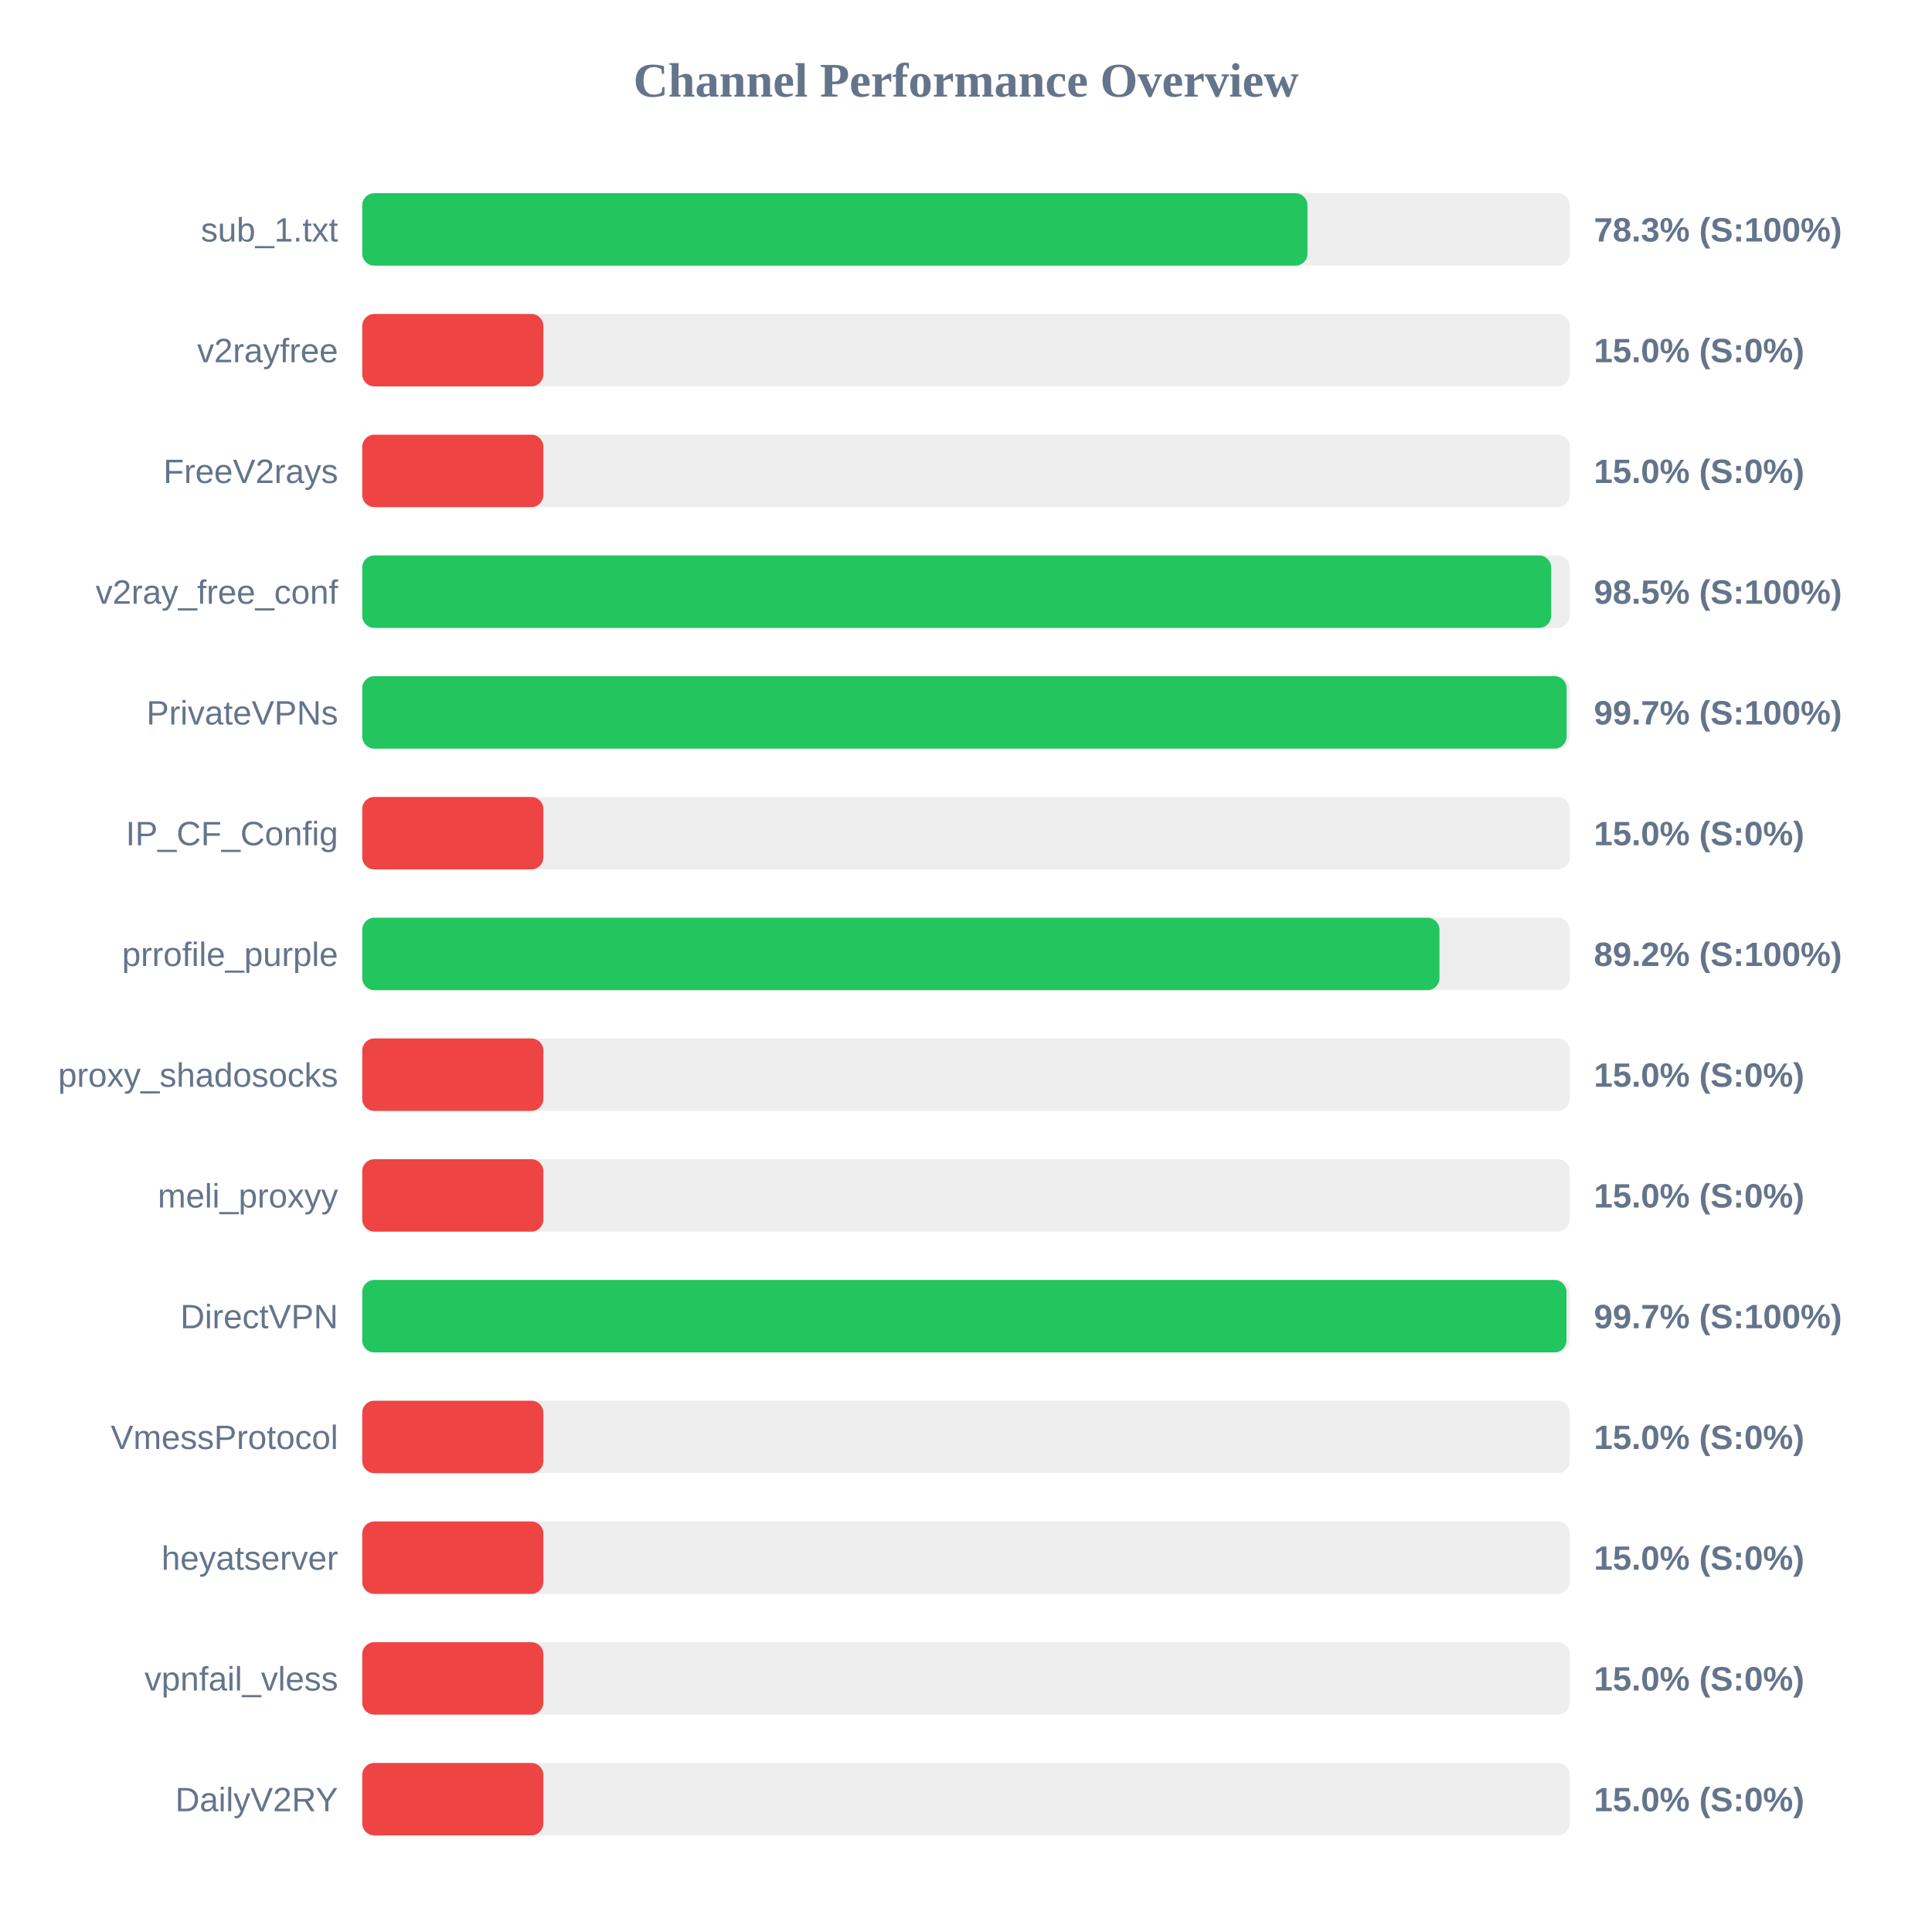
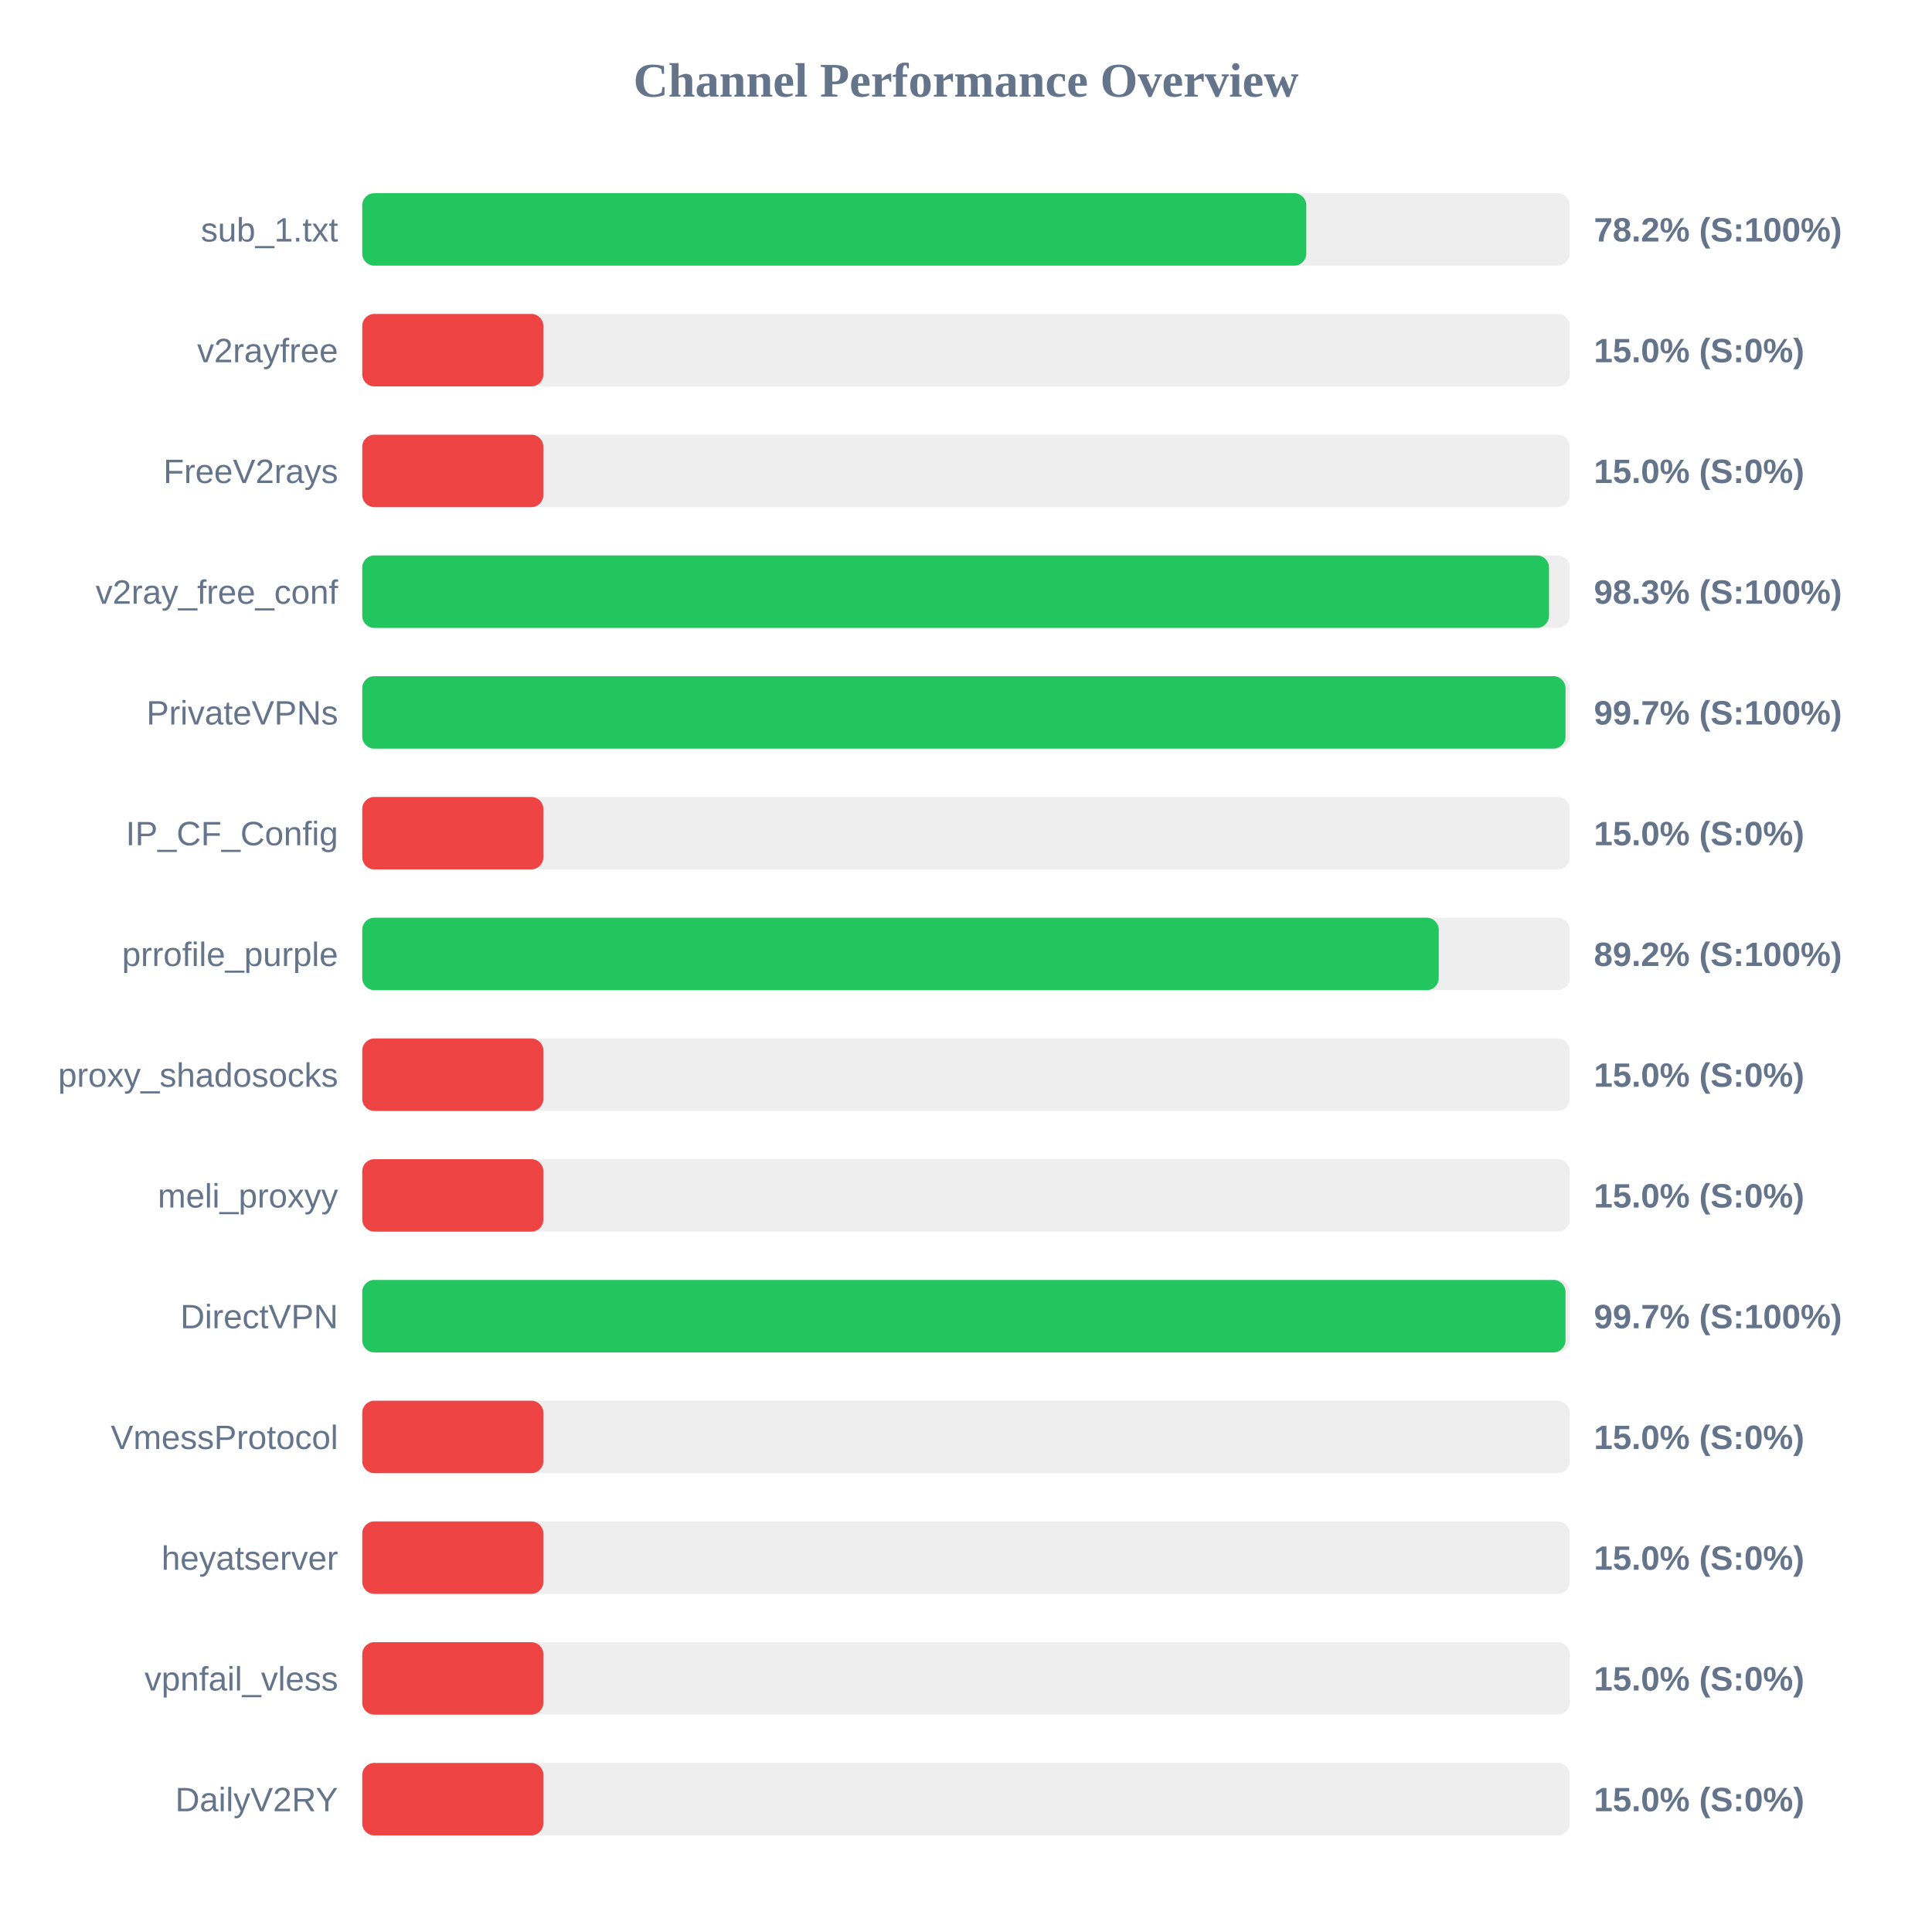
<svg xmlns="http://www.w3.org/2000/svg" width="800" height="800" version="1.1">
  <style>
        .row { font: 14px Arial; fill: #64748b; }
        .score { font: bold 14px Arial; fill: #64748b; }
    </style>
  <text x="400" y="40" text-anchor="middle" font-size="20px" font-weight="bold" fill="#64748b">Channel Performance Overview</text>
  <rect x="150" y="80" width="500" height="30" fill="#eee" rx="5" />
-   <rect x="150" y="80" width="391.4" height="30" fill="#22c55e" rx="5" />
+   <rect x="150" y="80" width="390.9" height="30" fill="#22c55e" rx="5" />
  <text x="140" y="100" text-anchor="end" class="row">sub_1.txt</text>
-   <text x="660" y="100" text-anchor="start" class="score">78.3% (S:100%)</text>
+   <text x="660" y="100" text-anchor="start" class="score">78.2% (S:100%)</text>
  <rect x="150" y="130" width="500" height="30" fill="#eee" rx="5" />
  <rect x="150" y="130" width="75.0" height="30" fill="#ef4444" rx="5" />
  <text x="140" y="150" text-anchor="end" class="row">v2rayfree</text>
  <text x="660" y="150" text-anchor="start" class="score">15.0% (S:0%)</text>
  <rect x="150" y="180" width="500" height="30" fill="#eee" rx="5" />
  <rect x="150" y="180" width="75.0" height="30" fill="#ef4444" rx="5" />
  <text x="140" y="200" text-anchor="end" class="row">FreeV2rays</text>
  <text x="660" y="200" text-anchor="start" class="score">15.0% (S:0%)</text>
  <rect x="150" y="230" width="500" height="30" fill="#eee" rx="5" />
-   <rect x="150" y="230" width="492.3" height="30" fill="#22c55e" rx="5" />
+   <rect x="150" y="230" width="491.4" height="30" fill="#22c55e" rx="5" />
  <text x="140" y="250" text-anchor="end" class="row">v2ray_free_conf</text>
-   <text x="660" y="250" text-anchor="start" class="score">98.5% (S:100%)</text>
+   <text x="660" y="250" text-anchor="start" class="score">98.3% (S:100%)</text>
  <rect x="150" y="280" width="500" height="30" fill="#eee" rx="5" />
-   <rect x="150" y="280" width="498.7" height="30" fill="#22c55e" rx="5" />
+   <rect x="150" y="280" width="498.25" height="30" fill="#22c55e" rx="5" />
  <text x="140" y="300" text-anchor="end" class="row">PrivateVPNs</text>
  <text x="660" y="300" text-anchor="start" class="score">99.7% (S:100%)</text>
  <rect x="150" y="330" width="500" height="30" fill="#eee" rx="5" />
  <rect x="150" y="330" width="75.0" height="30" fill="#ef4444" rx="5" />
  <text x="140" y="350" text-anchor="end" class="row">IP_CF_Config</text>
  <text x="660" y="350" text-anchor="start" class="score">15.0% (S:0%)</text>
  <rect x="150" y="380" width="500" height="30" fill="#eee" rx="5" />
-   <rect x="150" y="380" width="446.05" height="30" fill="#22c55e" rx="5" />
+   <rect x="150" y="380" width="445.75" height="30" fill="#22c55e" rx="5" />
  <text x="140" y="400" text-anchor="end" class="row">prrofile_purple</text>
  <text x="660" y="400" text-anchor="start" class="score">89.2% (S:100%)</text>
  <rect x="150" y="430" width="500" height="30" fill="#eee" rx="5" />
  <rect x="150" y="430" width="75.0" height="30" fill="#ef4444" rx="5" />
  <text x="140" y="450" text-anchor="end" class="row">proxy_shadosocks</text>
  <text x="660" y="450" text-anchor="start" class="score">15.0% (S:0%)</text>
  <rect x="150" y="480" width="500" height="30" fill="#eee" rx="5" />
  <rect x="150" y="480" width="75.0" height="30" fill="#ef4444" rx="5" />
  <text x="140" y="500" text-anchor="end" class="row">meli_proxyy</text>
  <text x="660" y="500" text-anchor="start" class="score">15.0% (S:0%)</text>
  <rect x="150" y="530" width="500" height="30" fill="#eee" rx="5" />
-   <rect x="150" y="530" width="498.65" height="30" fill="#22c55e" rx="5" />
+   <rect x="150" y="530" width="498.25" height="30" fill="#22c55e" rx="5" />
  <text x="140" y="550" text-anchor="end" class="row">DirectVPN</text>
  <text x="660" y="550" text-anchor="start" class="score">99.7% (S:100%)</text>
  <rect x="150" y="580" width="500" height="30" fill="#eee" rx="5" />
  <rect x="150" y="580" width="75.0" height="30" fill="#ef4444" rx="5" />
  <text x="140" y="600" text-anchor="end" class="row">VmessProtocol</text>
  <text x="660" y="600" text-anchor="start" class="score">15.0% (S:0%)</text>
  <rect x="150" y="630" width="500" height="30" fill="#eee" rx="5" />
  <rect x="150" y="630" width="75.0" height="30" fill="#ef4444" rx="5" />
  <text x="140" y="650" text-anchor="end" class="row">heyatserver</text>
  <text x="660" y="650" text-anchor="start" class="score">15.0% (S:0%)</text>
  <rect x="150" y="680" width="500" height="30" fill="#eee" rx="5" />
  <rect x="150" y="680" width="75.0" height="30" fill="#ef4444" rx="5" />
  <text x="140" y="700" text-anchor="end" class="row">vpnfail_vless</text>
  <text x="660" y="700" text-anchor="start" class="score">15.0% (S:0%)</text>
  <rect x="150" y="730" width="500" height="30" fill="#eee" rx="5" />
  <rect x="150" y="730" width="75.0" height="30" fill="#ef4444" rx="5" />
  <text x="140" y="750" text-anchor="end" class="row">DailyV2RY</text>
  <text x="660" y="750" text-anchor="start" class="score">15.0% (S:0%)</text>
</svg>
